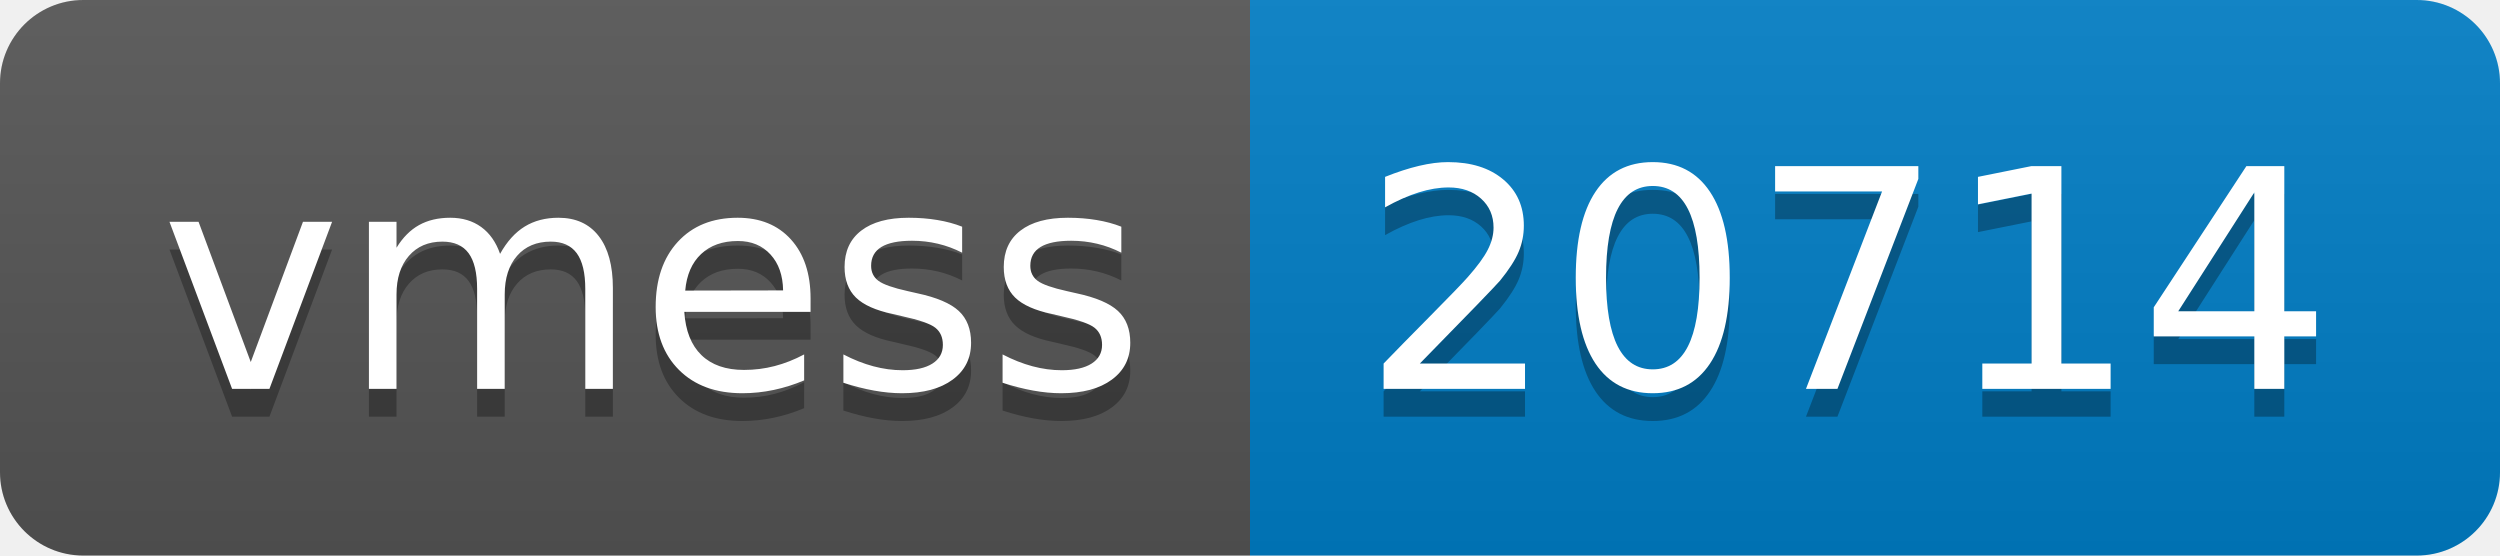
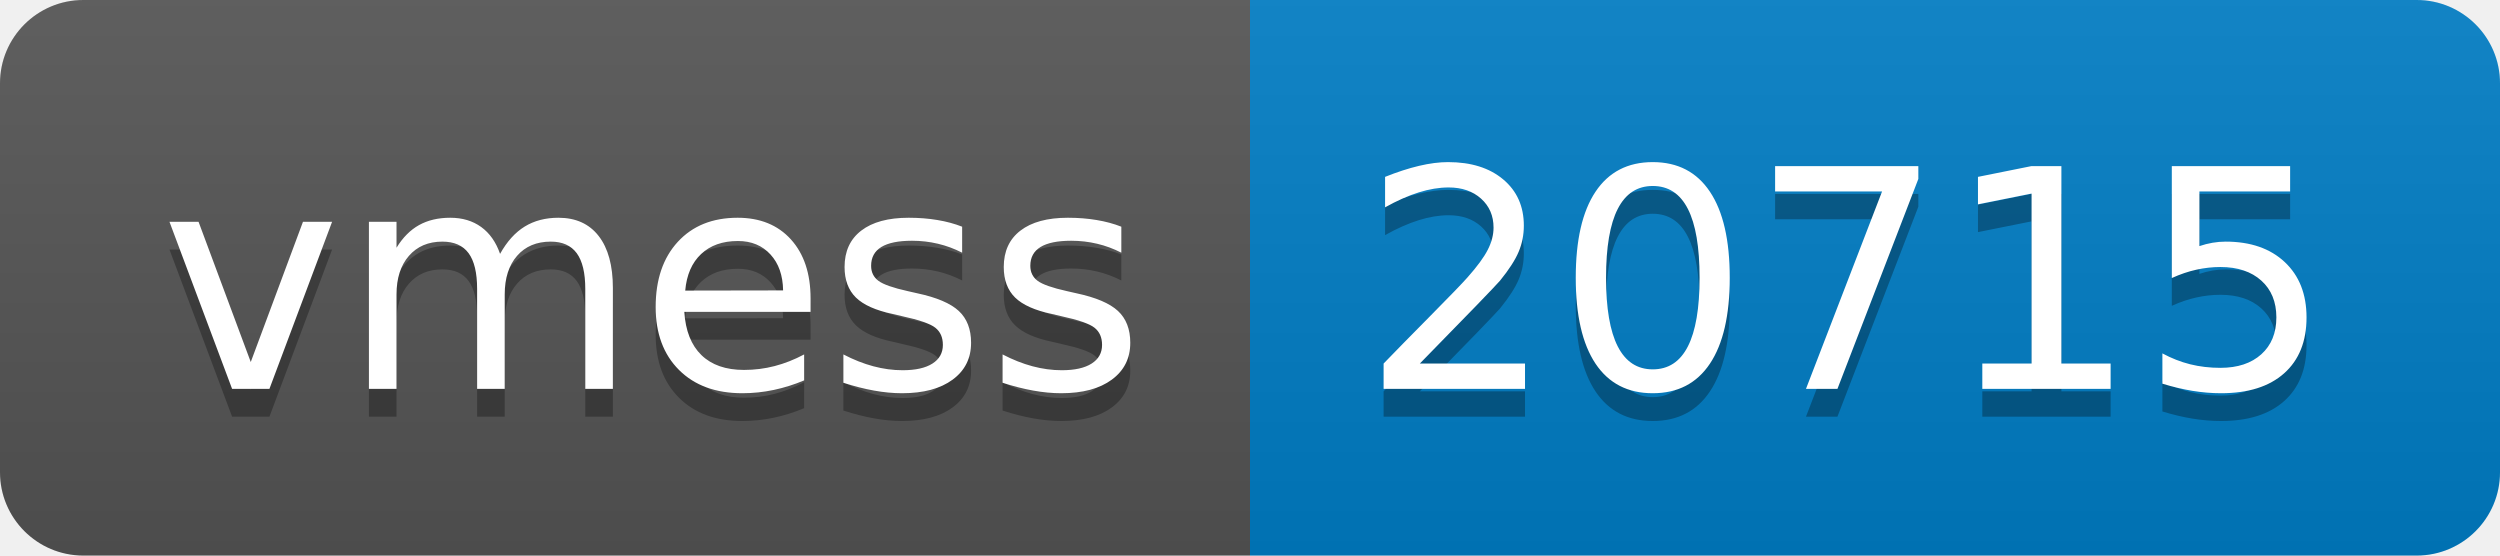
- <svg xmlns="http://www.w3.org/2000/svg" width="90" height="20" role="img" aria-label="vmess: 20714">
+ <svg xmlns="http://www.w3.org/2000/svg" width="90" height="20" role="img" aria-label="vmess: 20715">
  <linearGradient id="s" x2="0" y2="100%">
    <stop offset="0" stop-color="#bbb" stop-opacity=".1" />
    <stop offset="1" stop-opacity=".1" />
  </linearGradient>
  <clipPath id="r">
    <rect width="90" height="20" rx="3" fill="#fff" />
  </clipPath>
  <g clip-path="url(#r)">
    <rect width="45" height="20" fill="#555" />
    <rect x="45" width="45" height="20" fill="#007ec6" />
    <rect width="90" height="20" fill="url(#s)" />
  </g>
  <g fill="#fff" text-anchor="middle" font-family="Verdana,Geneva,DejaVu Sans,sans-serif" text-rendering="geometricPrecision" font-size="110">
    <text aria-hidden="true" x="235" y="150" fill="#010101" fill-opacity=".3" transform="scale(.1)" textLength="350">vmess</text>
    <text x="235" y="140" transform="scale(.1)" fill="#fff" textLength="350">vmess</text>
-     <text aria-hidden="true" x="665" y="150" fill="#010101" fill-opacity=".3" transform="scale(.1)" textLength="350">20714</text>
-     <text x="665" y="140" transform="scale(.1)" fill="#fff" textLength="350">20714</text>
+     <text aria-hidden="true" x="665" y="150" fill="#010101" fill-opacity=".3" transform="scale(.1)" textLength="350">20715</text>
+     <text x="665" y="140" transform="scale(.1)" fill="#fff" textLength="350">20715</text>
  </g>
</svg>
